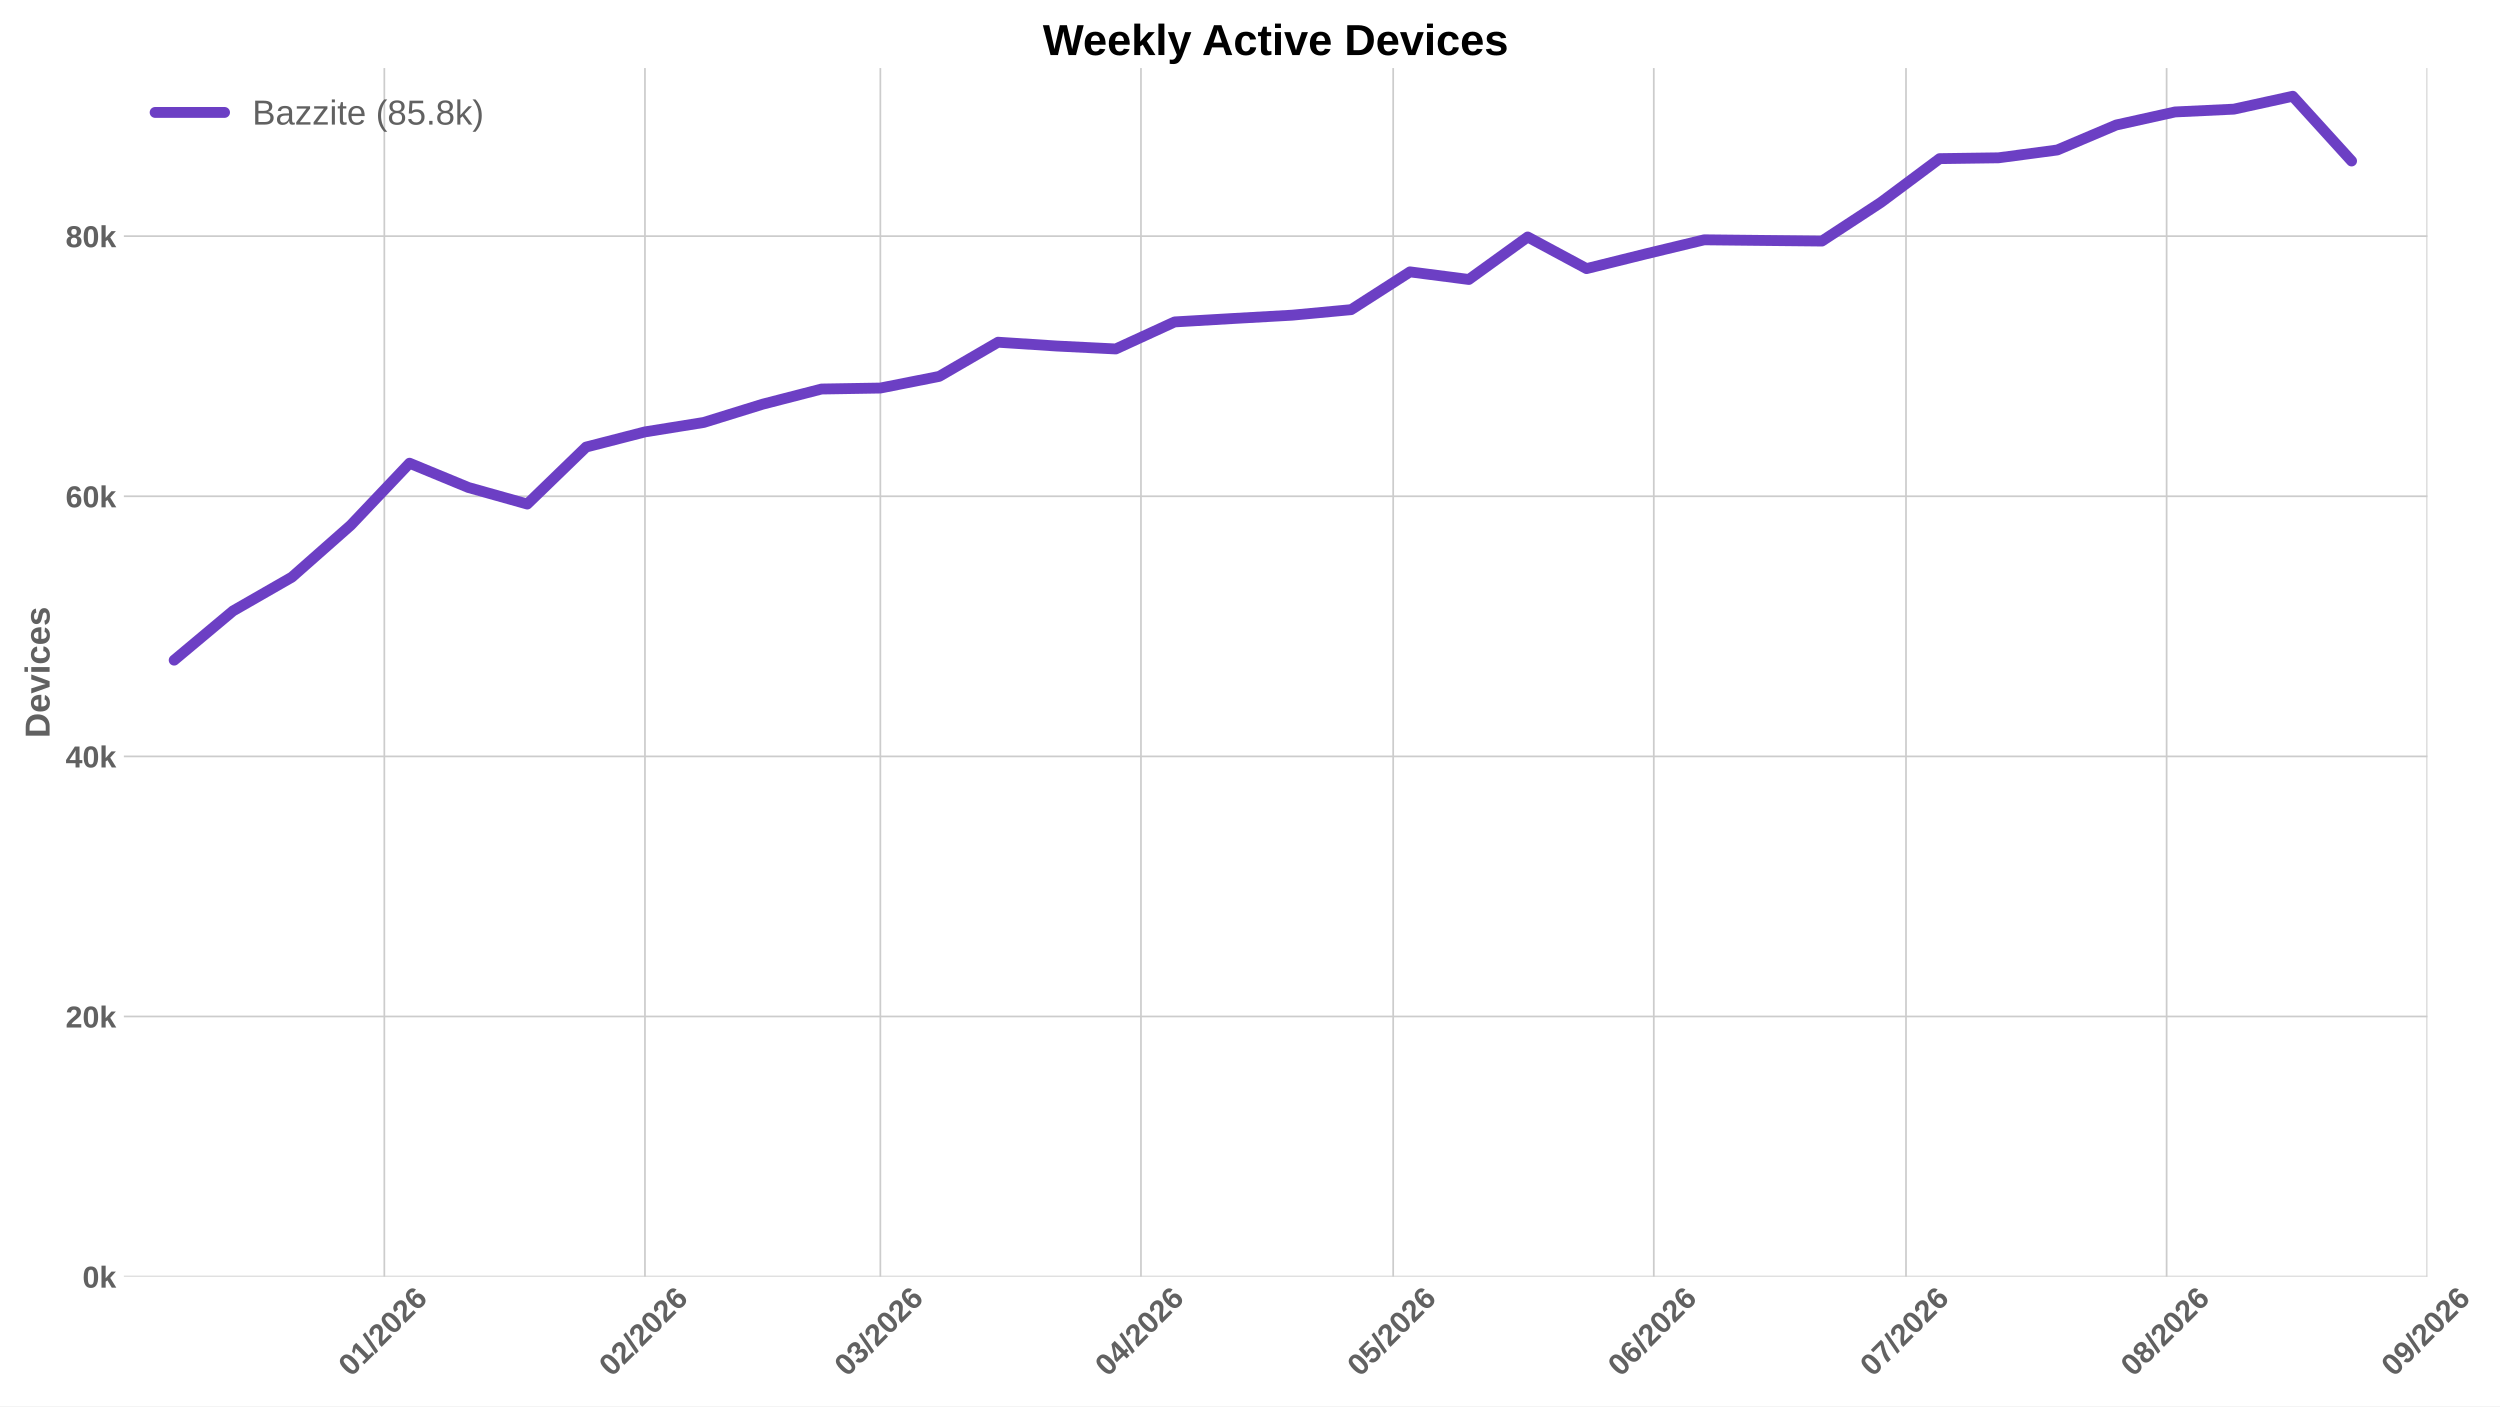
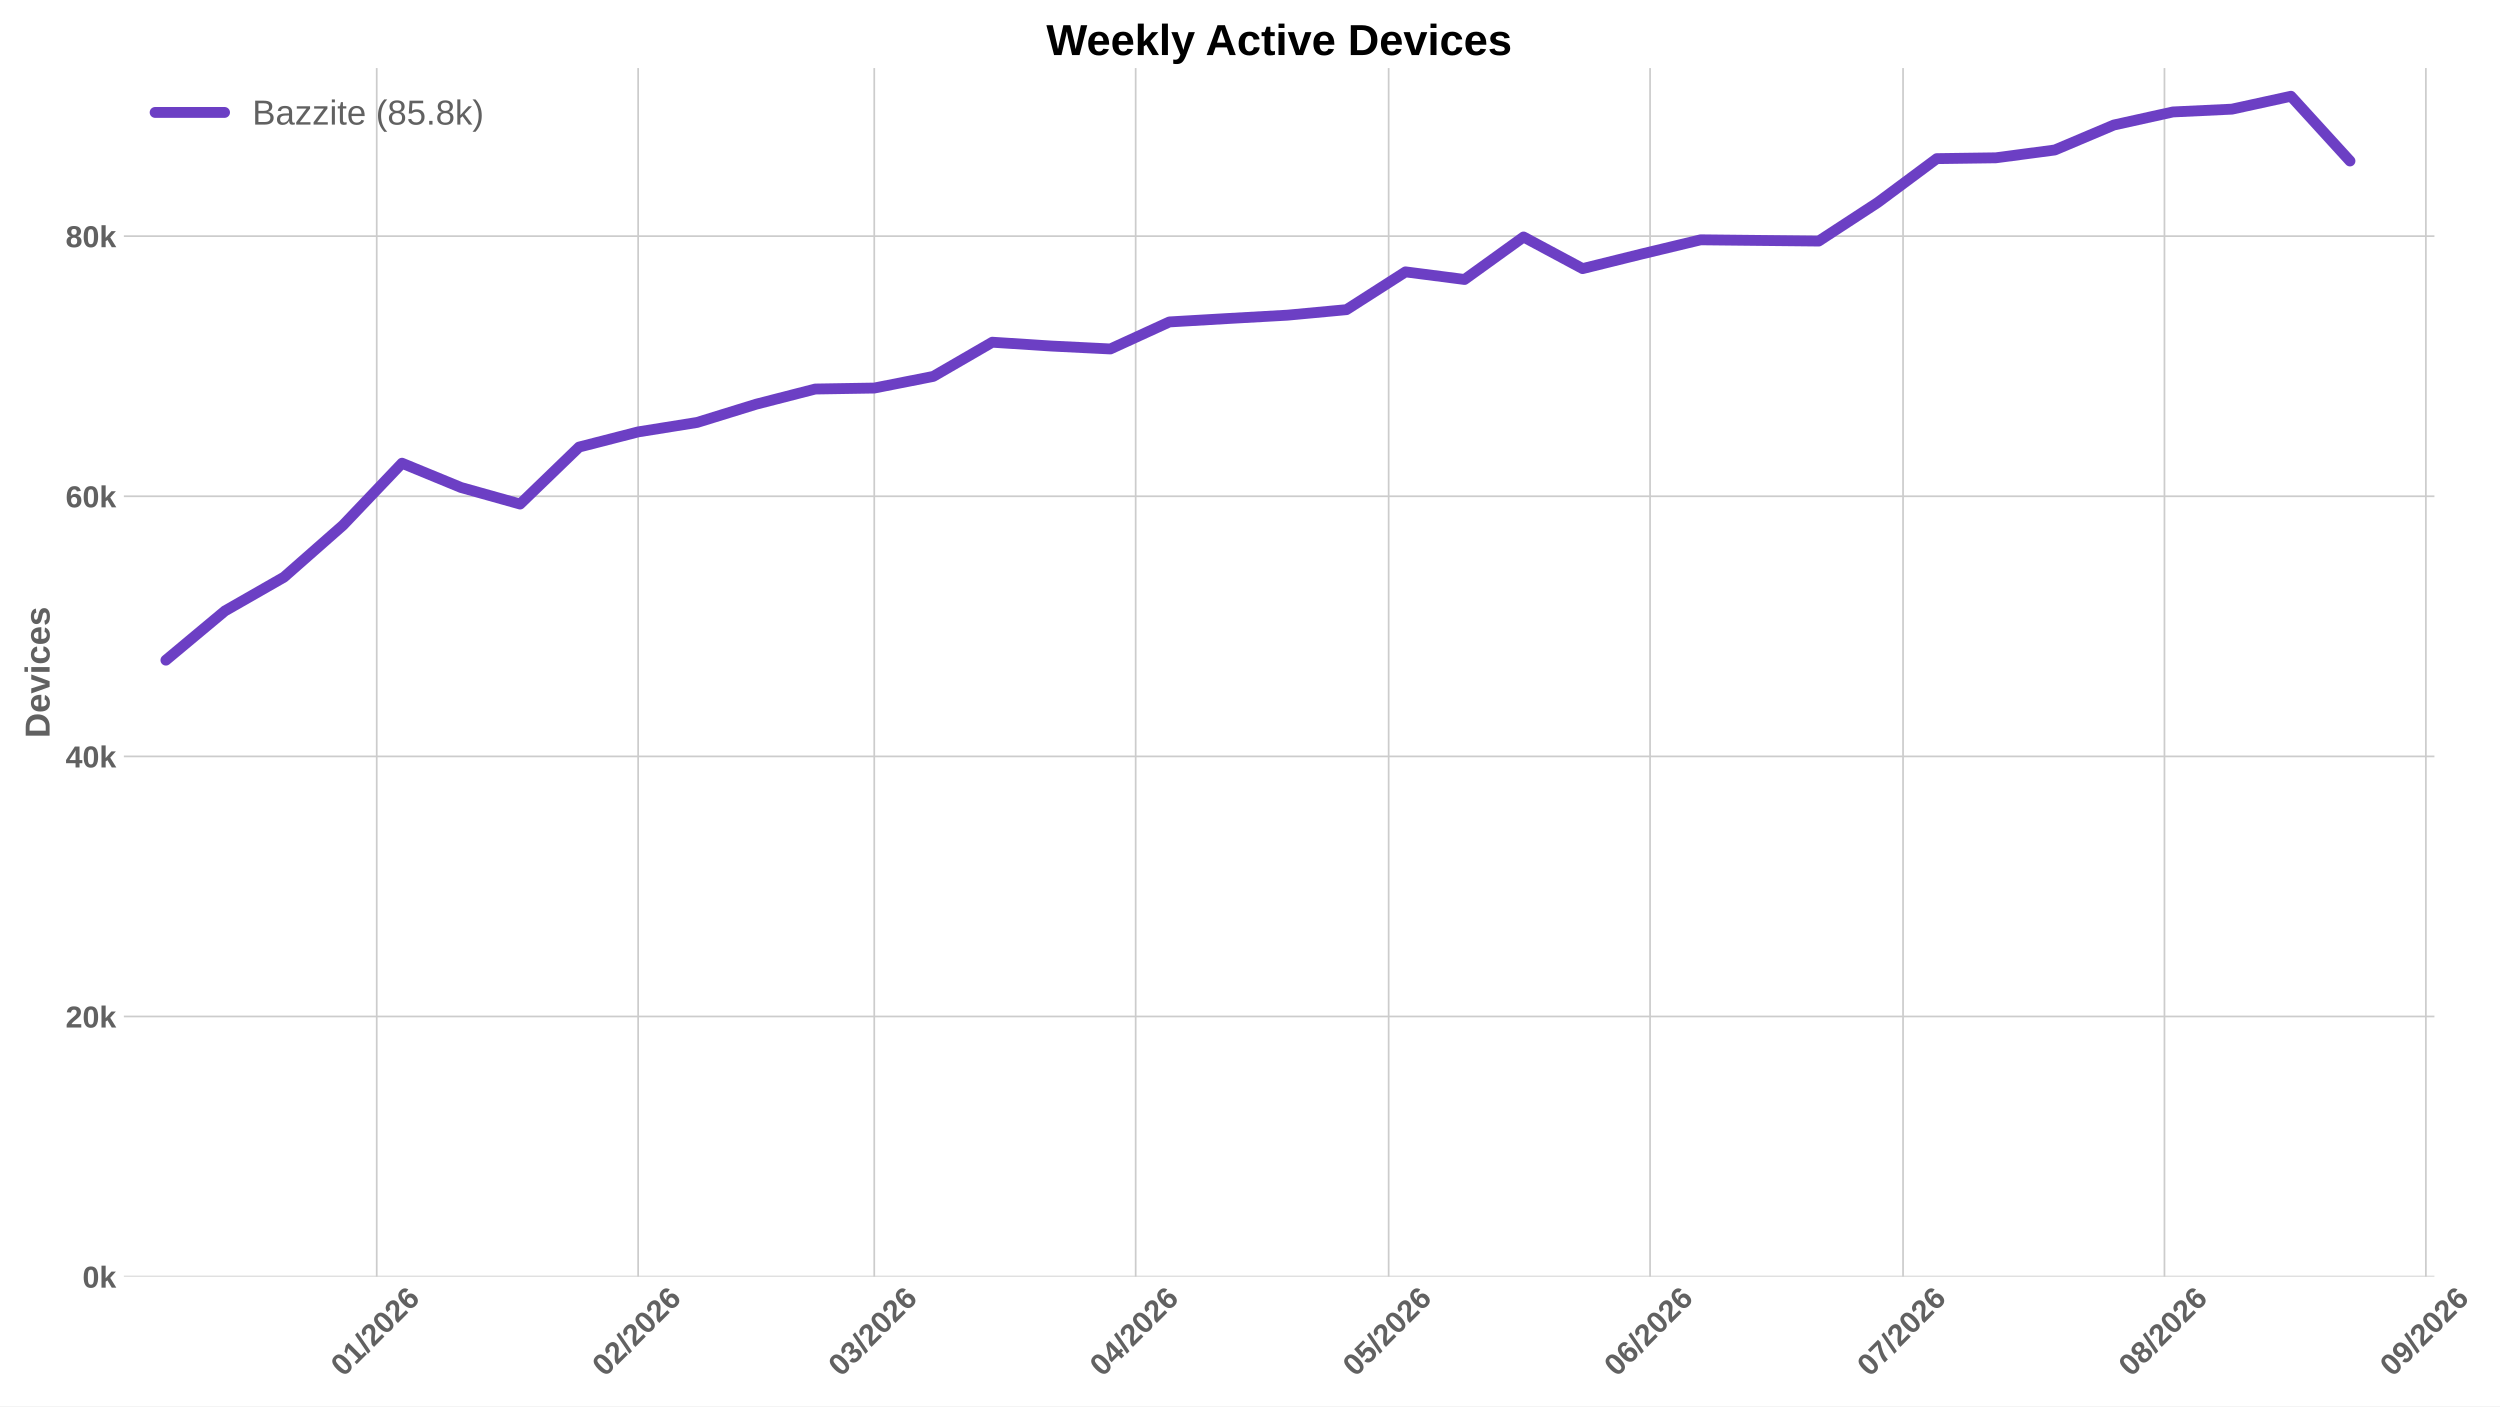
<svg xmlns="http://www.w3.org/2000/svg" xmlns:xlink="http://www.w3.org/1999/xlink" width="1152pt" height="648pt" viewBox="0 0 1152 648" version="1.1">
  <defs>
    <style type="text/css">*{stroke-linejoin: round; stroke-linecap: butt}</style>
  </defs>
  <g id="figure_1">
    <g id="patch_1">
      <path d="M 0 648  L 1152 648  L 1152 0  L 0 0  z " style="fill: #ffffff" />
    </g>
    <g id="axes_1">
      <g id="patch_2">
-         <path d="M 57.076 588.262  L 1118.536 588.262  L 1118.536 31.361  L 57.076 31.361  z " style="fill: #ffffff" />
+         <path d="M 57.076 588.262  L 1121.787 588.262  L 1121.787 31.361  L 57.076 31.361  z " style="fill: #ffffff" />
      </g>
      <g id="matplotlib.axis_1">
        <g id="xtick_1">
          <g id="line2d_1">
-             <path d="M 177.102 588.262  L 177.102 31.361  " clip-path="url(#pca079ea060)" style="fill: none; stroke: #cccccc; stroke-width: 0.8; stroke-linecap: round" />
+             <path d="M 173.594 588.262  L 173.594 31.361  " clip-path="url(#p492ef9444b)" style="fill: none; stroke: #cccccc; stroke-width: 0.8; stroke-linecap: round" />
          </g>
          <g id="line2d_2" />
          <g id="text_1">
-             <g style="fill: #616161" transform="translate(161.7737 634.7498) rotate(-45) scale(0.14 -0.14)">
+             <g style="fill: #616161" transform="translate(158.2651 634.7498) rotate(-45) scale(0.14 -0.14)">
              <defs>
                <path id="LiberationSans-Bold-13" d="M 3297 2203  Q 3297 1088 2914 512  Q 2531 -63 1766 -63  Q 253 -63 253 2203  Q 253 2994 418 3494  Q 584 3994 915 4231  Q 1247 4469 1791 4469  Q 2572 4469 2934 3903  Q 3297 3338 3297 2203  z M 2416 2203  Q 2416 2813 2356 3150  Q 2297 3488 2165 3634  Q 2034 3781 1784 3781  Q 1519 3781 1383 3632  Q 1247 3484 1189 3148  Q 1131 2813 1131 2203  Q 1131 1600 1192 1261  Q 1253 922 1386 775  Q 1519 628 1772 628  Q 2022 628 2158 783  Q 2294 938 2355 1278  Q 2416 1619 2416 2203  z " transform="scale(0.015625)" />
                <path id="LiberationSans-Bold-14" d="M 403 0  L 403 653  L 1494 653  L 1494 3656  L 438 2997  L 438 3688  L 1541 4403  L 2372 4403  L 2372 653  L 3381 653  L 3381 0  L 403 0  z " transform="scale(0.015625)" />
                <path id="LiberationSans-Bold-12" d="M 63 -128  L 972 4638  L 1716 4638  L 822 -128  L 63 -128  z " transform="scale(0.015625)" />
                <path id="LiberationSans-Bold-15" d="M 222 0  L 222 609  Q 394 988 711 1347  Q 1028 1706 1509 2097  Q 1972 2472 2158 2715  Q 2344 2959 2344 3194  Q 2344 3769 1766 3769  Q 1484 3769 1336 3617  Q 1188 3466 1144 3163  L 259 3213  Q 334 3825 717 4147  Q 1100 4469 1759 4469  Q 2472 4469 2853 4144  Q 3234 3819 3234 3231  Q 3234 2922 3112 2672  Q 2991 2422 2800 2211  Q 2609 2000 2376 1815  Q 2144 1631 1925 1456  Q 1706 1281 1526 1103  Q 1347 925 1259 722  L 3303 722  L 3303 0  L 222 0  z " transform="scale(0.015625)" />
                <path id="LiberationSans-Bold-19" d="M 3328 1441  Q 3328 738 2934 337  Q 2541 -63 1847 -63  Q 1069 -63 651 482  Q 234 1028 234 2100  Q 234 3278 657 3873  Q 1081 4469 1869 4469  Q 2428 4469 2751 4222  Q 3075 3975 3209 3456  L 2381 3341  Q 2263 3775 1850 3775  Q 1497 3775 1295 3422  Q 1094 3069 1094 2350  Q 1234 2584 1484 2709  Q 1734 2834 2050 2834  Q 2641 2834 2984 2459  Q 3328 2084 3328 1441  z M 2447 1416  Q 2447 1791 2273 1989  Q 2100 2188 1797 2188  Q 1506 2188 1331 2002  Q 1156 1816 1156 1509  Q 1156 1125 1339 873  Q 1522 622 1819 622  Q 2116 622 2281 833  Q 2447 1044 2447 1416  z " transform="scale(0.015625)" />
              </defs>
              <use xlink:href="#LiberationSans-Bold-13" />
              <use xlink:href="#LiberationSans-Bold-14" transform="translate(55.60938 0)" />
              <use xlink:href="#LiberationSans-Bold-12" transform="translate(111.2188 0)" />
              <use xlink:href="#LiberationSans-Bold-15" transform="translate(139 0)" />
              <use xlink:href="#LiberationSans-Bold-13" transform="translate(194.6094 0)" />
              <use xlink:href="#LiberationSans-Bold-15" transform="translate(250.2188 0)" />
              <use xlink:href="#LiberationSans-Bold-19" transform="translate(305.8281 0)" />
            </g>
          </g>
        </g>
        <g id="xtick_2">
          <g id="line2d_3">
-             <path d="M 297.194 588.262  L 297.194 31.361  " clip-path="url(#pca079ea060)" style="fill: none; stroke: #cccccc; stroke-width: 0.8; stroke-linecap: round" />
+             <path d="M 294.054 588.262  L 294.054 31.361  " clip-path="url(#p492ef9444b)" style="fill: none; stroke: #cccccc; stroke-width: 0.8; stroke-linecap: round" />
          </g>
          <g id="line2d_4" />
          <g id="text_2">
-             <g style="fill: #616161" transform="translate(281.866 634.7498) rotate(-45) scale(0.14 -0.14)">
+             <g style="fill: #616161" transform="translate(278.7252 634.7498) rotate(-45) scale(0.14 -0.14)">
              <use xlink:href="#LiberationSans-Bold-13" />
              <use xlink:href="#LiberationSans-Bold-15" transform="translate(55.60938 0)" />
              <use xlink:href="#LiberationSans-Bold-12" transform="translate(111.2188 0)" />
              <use xlink:href="#LiberationSans-Bold-15" transform="translate(139 0)" />
              <use xlink:href="#LiberationSans-Bold-13" transform="translate(194.6094 0)" />
              <use xlink:href="#LiberationSans-Bold-15" transform="translate(250.2188 0)" />
              <use xlink:href="#LiberationSans-Bold-19" transform="translate(305.8281 0)" />
            </g>
          </g>
        </g>
        <g id="xtick_3">
          <g id="line2d_5">
-             <path d="M 405.665 588.262  L 405.665 31.361  " clip-path="url(#pca079ea060)" style="fill: none; stroke: #cccccc; stroke-width: 0.8; stroke-linecap: round" />
+             <path d="M 402.856 588.262  L 402.856 31.361  " clip-path="url(#p492ef9444b)" style="fill: none; stroke: #cccccc; stroke-width: 0.8; stroke-linecap: round" />
          </g>
          <g id="line2d_6" />
          <g id="text_3">
-             <g style="fill: #616161" transform="translate(390.3365 634.7498) rotate(-45) scale(0.14 -0.14)">
+             <g style="fill: #616161" transform="translate(387.5278 634.7498) rotate(-45) scale(0.14 -0.14)">
              <defs>
                <path id="LiberationSans-Bold-16" d="M 3328 1222  Q 3328 603 2922 265  Q 2516 -72 1766 -72  Q 1056 -72 637 254  Q 219 581 147 1197  L 1041 1275  Q 1125 641 1763 641  Q 2078 641 2253 797  Q 2428 953 2428 1275  Q 2428 1569 2215 1725  Q 2003 1881 1584 1881  L 1278 1881  L 1278 2591  L 1566 2591  Q 1944 2591 2134 2745  Q 2325 2900 2325 3188  Q 2325 3459 2173 3614  Q 2022 3769 1731 3769  Q 1459 3769 1292 3619  Q 1125 3469 1100 3194  L 222 3256  Q 291 3825 694 4147  Q 1097 4469 1747 4469  Q 2438 4469 2827 4158  Q 3216 3847 3216 3297  Q 3216 2884 2973 2618  Q 2731 2353 2275 2266  L 2275 2253  Q 2781 2194 3054 1920  Q 3328 1647 3328 1222  z " transform="scale(0.015625)" />
              </defs>
              <use xlink:href="#LiberationSans-Bold-13" />
              <use xlink:href="#LiberationSans-Bold-16" transform="translate(55.60938 0)" />
              <use xlink:href="#LiberationSans-Bold-12" transform="translate(111.2188 0)" />
              <use xlink:href="#LiberationSans-Bold-15" transform="translate(139 0)" />
              <use xlink:href="#LiberationSans-Bold-13" transform="translate(194.6094 0)" />
              <use xlink:href="#LiberationSans-Bold-15" transform="translate(250.2188 0)" />
              <use xlink:href="#LiberationSans-Bold-19" transform="translate(305.8281 0)" />
            </g>
          </g>
        </g>
        <g id="xtick_4">
          <g id="line2d_7">
-             <path d="M 525.757 588.262  L 525.757 31.361  " clip-path="url(#pca079ea060)" style="fill: none; stroke: #cccccc; stroke-width: 0.8; stroke-linecap: round" />
+             <path d="M 523.316 588.262  L 523.316 31.361  " clip-path="url(#p492ef9444b)" style="fill: none; stroke: #cccccc; stroke-width: 0.8; stroke-linecap: round" />
          </g>
          <g id="line2d_8" />
          <g id="text_4">
-             <g style="fill: #616161" transform="translate(510.4288 634.7498) rotate(-45) scale(0.14 -0.14)">
+             <g style="fill: #616161" transform="translate(507.9878 634.7498) rotate(-45) scale(0.14 -0.14)">
              <defs>
                <path id="LiberationSans-Bold-17" d="M 2938 897  L 2938 0  L 2100 0  L 2100 897  L 97 897  L 97 1556  L 1956 4403  L 2938 4403  L 2938 1550  L 3525 1550  L 3525 897  L 2938 897  z M 2100 2991  Q 2100 3159 2111 3356  Q 2122 3553 2128 3609  Q 2047 3434 1834 3103  L 813 1550  L 2100 1550  L 2100 2991  z " transform="scale(0.015625)" />
              </defs>
              <use xlink:href="#LiberationSans-Bold-13" />
              <use xlink:href="#LiberationSans-Bold-17" transform="translate(55.60938 0)" />
              <use xlink:href="#LiberationSans-Bold-12" transform="translate(111.2188 0)" />
              <use xlink:href="#LiberationSans-Bold-15" transform="translate(139 0)" />
              <use xlink:href="#LiberationSans-Bold-13" transform="translate(194.6094 0)" />
              <use xlink:href="#LiberationSans-Bold-15" transform="translate(250.2188 0)" />
              <use xlink:href="#LiberationSans-Bold-19" transform="translate(305.8281 0)" />
            </g>
          </g>
        </g>
        <g id="xtick_5">
          <g id="line2d_9">
-             <path d="M 641.975 588.262  L 641.975 31.361  " clip-path="url(#pca079ea060)" style="fill: none; stroke: #cccccc; stroke-width: 0.8; stroke-linecap: round" />
+             <path d="M 639.89 588.262  L 639.89 31.361  " clip-path="url(#p492ef9444b)" style="fill: none; stroke: #cccccc; stroke-width: 0.8; stroke-linecap: round" />
          </g>
          <g id="line2d_10" />
          <g id="text_5">
-             <g style="fill: #616161" transform="translate(626.6471 634.7498) rotate(-45) scale(0.14 -0.14)">
+             <g style="fill: #616161" transform="translate(624.562 634.7498) rotate(-45) scale(0.14 -0.14)">
              <defs>
                <path id="LiberationSans-Bold-18" d="M 3381 1466  Q 3381 766 2945 351  Q 2509 -63 1750 -63  Q 1088 -63 689 235  Q 291 534 197 1100  L 1075 1172  Q 1144 891 1319 762  Q 1494 634 1759 634  Q 2088 634 2283 843  Q 2478 1053 2478 1447  Q 2478 1794 2293 2001  Q 2109 2209 1778 2209  Q 1413 2209 1181 1925  L 325 1925  L 478 4403  L 3125 4403  L 3125 3750  L 1275 3750  L 1203 2638  Q 1522 2919 2000 2919  Q 2628 2919 3004 2528  Q 3381 2138 3381 1466  z " transform="scale(0.015625)" />
              </defs>
              <use xlink:href="#LiberationSans-Bold-13" />
              <use xlink:href="#LiberationSans-Bold-18" transform="translate(55.60938 0)" />
              <use xlink:href="#LiberationSans-Bold-12" transform="translate(111.2188 0)" />
              <use xlink:href="#LiberationSans-Bold-15" transform="translate(139 0)" />
              <use xlink:href="#LiberationSans-Bold-13" transform="translate(194.6094 0)" />
              <use xlink:href="#LiberationSans-Bold-15" transform="translate(250.2188 0)" />
              <use xlink:href="#LiberationSans-Bold-19" transform="translate(305.8281 0)" />
            </g>
          </g>
        </g>
        <g id="xtick_6">
          <g id="line2d_11">
-             <path d="M 762.068 588.262  L 762.068 31.361  " clip-path="url(#pca079ea060)" style="fill: none; stroke: #cccccc; stroke-width: 0.8; stroke-linecap: round" />
+             <path d="M 760.35 588.262  L 760.35 31.361  " clip-path="url(#p492ef9444b)" style="fill: none; stroke: #cccccc; stroke-width: 0.8; stroke-linecap: round" />
          </g>
          <g id="line2d_12" />
          <g id="text_6">
-             <g style="fill: #616161" transform="translate(746.7394 634.7498) rotate(-45) scale(0.14 -0.14)">
+             <g style="fill: #616161" transform="translate(745.022 634.7498) rotate(-45) scale(0.14 -0.14)">
              <use xlink:href="#LiberationSans-Bold-13" />
              <use xlink:href="#LiberationSans-Bold-19" transform="translate(55.60938 0)" />
              <use xlink:href="#LiberationSans-Bold-12" transform="translate(111.2188 0)" />
              <use xlink:href="#LiberationSans-Bold-15" transform="translate(139 0)" />
              <use xlink:href="#LiberationSans-Bold-13" transform="translate(194.6094 0)" />
              <use xlink:href="#LiberationSans-Bold-15" transform="translate(250.2188 0)" />
              <use xlink:href="#LiberationSans-Bold-19" transform="translate(305.8281 0)" />
            </g>
          </g>
        </g>
        <g id="xtick_7">
          <g id="line2d_13">
-             <path d="M 878.286 588.262  L 878.286 31.361  " clip-path="url(#pca079ea060)" style="fill: none; stroke: #cccccc; stroke-width: 0.8; stroke-linecap: round" />
+             <path d="M 876.925 588.262  L 876.925 31.361  " clip-path="url(#p492ef9444b)" style="fill: none; stroke: #cccccc; stroke-width: 0.8; stroke-linecap: round" />
          </g>
          <g id="line2d_14" />
          <g id="text_7">
-             <g style="fill: #616161" transform="translate(862.9577 634.7498) rotate(-45) scale(0.14 -0.14)">
+             <g style="fill: #616161" transform="translate(861.5962 634.7498) rotate(-45) scale(0.14 -0.14)">
              <defs>
                <path id="LiberationSans-Bold-1a" d="M 3278 3706  Q 2981 3238 2717 2797  Q 2453 2356 2256 1911  Q 2059 1466 1945 995  Q 1831 525 1831 0  L 916 0  Q 916 550 1059 1064  Q 1203 1578 1475 2111  Q 1747 2644 2463 3681  L 275 3681  L 275 4403  L 3278 4403  L 3278 3706  z " transform="scale(0.015625)" />
              </defs>
              <use xlink:href="#LiberationSans-Bold-13" />
              <use xlink:href="#LiberationSans-Bold-1a" transform="translate(55.60938 0)" />
              <use xlink:href="#LiberationSans-Bold-12" transform="translate(111.2188 0)" />
              <use xlink:href="#LiberationSans-Bold-15" transform="translate(139 0)" />
              <use xlink:href="#LiberationSans-Bold-13" transform="translate(194.6094 0)" />
              <use xlink:href="#LiberationSans-Bold-15" transform="translate(250.2188 0)" />
              <use xlink:href="#LiberationSans-Bold-19" transform="translate(305.8281 0)" />
            </g>
          </g>
        </g>
        <g id="xtick_8">
          <g id="line2d_15">
-             <path d="M 998.378 588.262  L 998.378 31.361  " clip-path="url(#pca079ea060)" style="fill: none; stroke: #cccccc; stroke-width: 0.8; stroke-linecap: round" />
+             <path d="M 997.385 588.262  L 997.385 31.361  " clip-path="url(#p492ef9444b)" style="fill: none; stroke: #cccccc; stroke-width: 0.8; stroke-linecap: round" />
          </g>
          <g id="line2d_16" />
          <g id="text_8">
-             <g style="fill: #616161" transform="translate(983.05 634.7498) rotate(-45) scale(0.14 -0.14)">
+             <g style="fill: #616161" transform="translate(982.0562 634.7498) rotate(-45) scale(0.14 -0.14)">
              <defs>
                <path id="LiberationSans-Bold-1b" d="M 3363 1241  Q 3363 622 2953 279  Q 2544 -63 1784 -63  Q 1031 -63 617 278  Q 203 619 203 1234  Q 203 1656 447 1945  Q 691 2234 1100 2303  L 1100 2316  Q 744 2394 525 2669  Q 306 2944 306 3303  Q 306 3844 689 4156  Q 1072 4469 1772 4469  Q 2488 4469 2870 4164  Q 3253 3859 3253 3297  Q 3253 2938 3036 2666  Q 2819 2394 2453 2322  L 2453 2309  Q 2878 2241 3120 1961  Q 3363 1681 3363 1241  z M 2350 3250  Q 2350 3563 2206 3708  Q 2063 3853 1772 3853  Q 1203 3853 1203 3250  Q 1203 2619 1778 2619  Q 2066 2619 2208 2766  Q 2350 2913 2350 3250  z M 2453 1313  Q 2453 2003 1766 2003  Q 1447 2003 1276 1822  Q 1106 1641 1106 1300  Q 1106 913 1275 734  Q 1444 556 1791 556  Q 2131 556 2292 734  Q 2453 913 2453 1313  z " transform="scale(0.015625)" />
              </defs>
              <use xlink:href="#LiberationSans-Bold-13" />
              <use xlink:href="#LiberationSans-Bold-1b" transform="translate(55.60938 0)" />
              <use xlink:href="#LiberationSans-Bold-12" transform="translate(111.2188 0)" />
              <use xlink:href="#LiberationSans-Bold-15" transform="translate(139 0)" />
              <use xlink:href="#LiberationSans-Bold-13" transform="translate(194.6094 0)" />
              <use xlink:href="#LiberationSans-Bold-15" transform="translate(250.2188 0)" />
              <use xlink:href="#LiberationSans-Bold-19" transform="translate(305.8281 0)" />
            </g>
          </g>
        </g>
        <g id="xtick_9">
          <g id="line2d_17">
-             <path d="M 1118.471 588.262  L 1118.471 31.361  " clip-path="url(#pca079ea060)" style="fill: none; stroke: #cccccc; stroke-width: 0.8; stroke-linecap: round" />
+             <path d="M 1117.845 588.262  L 1117.845 31.361  " clip-path="url(#p492ef9444b)" style="fill: none; stroke: #cccccc; stroke-width: 0.8; stroke-linecap: round" />
          </g>
          <g id="line2d_18" />
          <g id="text_9">
-             <g style="fill: #616161" transform="translate(1103.142 634.7498) rotate(-45) scale(0.14 -0.14)">
+             <g style="fill: #616161" transform="translate(1102.516 634.7498) rotate(-45) scale(0.14 -0.14)">
              <defs>
                <path id="LiberationSans-Bold-1c" d="M 3322 2272  Q 3322 1100 2894 518  Q 2466 -63 1678 -63  Q 1097 -63 767 185  Q 438 434 300 972  L 1125 1088  Q 1247 628 1688 628  Q 2056 628 2254 981  Q 2453 1334 2459 2028  Q 2341 1794 2070 1661  Q 1800 1528 1488 1528  Q 906 1528 564 1923  Q 222 2319 222 2994  Q 222 3688 623 4078  Q 1025 4469 1759 4469  Q 2550 4469 2936 3920  Q 3322 3372 3322 2272  z M 2394 2888  Q 2394 3297 2214 3539  Q 2034 3781 1738 3781  Q 1447 3781 1280 3570  Q 1113 3359 1113 2988  Q 1113 2622 1278 2401  Q 1444 2181 1741 2181  Q 2022 2181 2208 2373  Q 2394 2566 2394 2888  z " transform="scale(0.015625)" />
              </defs>
              <use xlink:href="#LiberationSans-Bold-13" />
              <use xlink:href="#LiberationSans-Bold-1c" transform="translate(55.60938 0)" />
              <use xlink:href="#LiberationSans-Bold-12" transform="translate(111.2188 0)" />
              <use xlink:href="#LiberationSans-Bold-15" transform="translate(139 0)" />
              <use xlink:href="#LiberationSans-Bold-13" transform="translate(194.6094 0)" />
              <use xlink:href="#LiberationSans-Bold-15" transform="translate(250.2188 0)" />
              <use xlink:href="#LiberationSans-Bold-19" transform="translate(305.8281 0)" />
            </g>
          </g>
        </g>
      </g>
      <g id="matplotlib.axis_2">
        <g id="ytick_1">
          <g id="line2d_19">
-             <path d="M 57.076 588.262  L 1118.536 588.262  " clip-path="url(#pca079ea060)" style="fill: none; stroke: #cccccc; stroke-width: 0.8; stroke-linecap: round" />
+             <path d="M 57.076 588.262  L 1121.787 588.262  " clip-path="url(#p492ef9444b)" style="fill: none; stroke: #cccccc; stroke-width: 0.8; stroke-linecap: round" />
          </g>
          <g id="line2d_20" />
          <g id="text_10">
            <g style="fill: #616161" transform="translate(38.005 593.3584) scale(0.14 -0.14)">
              <defs>
                <path id="LiberationSans-Bold-4e" d="M 2606 0  L 1703 1531  L 1325 1269  L 1325 0  L 447 0  L 447 4638  L 1325 4638  L 1325 1981  L 2531 3381  L 3475 3381  L 2288 2063  L 3566 0  L 2606 0  z " transform="scale(0.015625)" />
              </defs>
              <use xlink:href="#LiberationSans-Bold-13" />
              <use xlink:href="#LiberationSans-Bold-4e" transform="translate(55.60938 0)" />
            </g>
          </g>
        </g>
        <g id="ytick_2">
          <g id="line2d_21">
-             <path d="M 57.076 468.4  L 1118.536 468.4  " clip-path="url(#pca079ea060)" style="fill: none; stroke: #cccccc; stroke-width: 0.8; stroke-linecap: round" />
+             <path d="M 57.076 468.4  L 1121.787 468.4  " clip-path="url(#p492ef9444b)" style="fill: none; stroke: #cccccc; stroke-width: 0.8; stroke-linecap: round" />
          </g>
          <g id="line2d_22" />
          <g id="text_11">
            <g style="fill: #616161" transform="translate(30.21969 473.4966) scale(0.14 -0.14)">
              <use xlink:href="#LiberationSans-Bold-15" />
              <use xlink:href="#LiberationSans-Bold-13" transform="translate(55.60938 0)" />
              <use xlink:href="#LiberationSans-Bold-4e" transform="translate(111.2188 0)" />
            </g>
          </g>
        </g>
        <g id="ytick_3">
          <g id="line2d_23">
-             <path d="M 57.076 348.538  L 1118.536 348.538  " clip-path="url(#pca079ea060)" style="fill: none; stroke: #cccccc; stroke-width: 0.8; stroke-linecap: round" />
+             <path d="M 57.076 348.538  L 1121.787 348.538  " clip-path="url(#p492ef9444b)" style="fill: none; stroke: #cccccc; stroke-width: 0.8; stroke-linecap: round" />
          </g>
          <g id="line2d_24" />
          <g id="text_12">
            <g style="fill: #616161" transform="translate(30.21969 353.6347) scale(0.14 -0.14)">
              <use xlink:href="#LiberationSans-Bold-17" />
              <use xlink:href="#LiberationSans-Bold-13" transform="translate(55.60938 0)" />
              <use xlink:href="#LiberationSans-Bold-4e" transform="translate(111.2188 0)" />
            </g>
          </g>
        </g>
        <g id="ytick_4">
          <g id="line2d_25">
-             <path d="M 57.076 228.677  L 1118.536 228.677  " clip-path="url(#pca079ea060)" style="fill: none; stroke: #cccccc; stroke-width: 0.8; stroke-linecap: round" />
+             <path d="M 57.076 228.677  L 1121.787 228.677  " clip-path="url(#p492ef9444b)" style="fill: none; stroke: #cccccc; stroke-width: 0.8; stroke-linecap: round" />
          </g>
          <g id="line2d_26" />
          <g id="text_13">
            <g style="fill: #616161" transform="translate(30.21969 233.7728) scale(0.14 -0.14)">
              <use xlink:href="#LiberationSans-Bold-19" />
              <use xlink:href="#LiberationSans-Bold-13" transform="translate(55.60938 0)" />
              <use xlink:href="#LiberationSans-Bold-4e" transform="translate(111.2188 0)" />
            </g>
          </g>
        </g>
        <g id="ytick_5">
          <g id="line2d_27">
-             <path d="M 57.076 108.815  L 1118.536 108.815  " clip-path="url(#pca079ea060)" style="fill: none; stroke: #cccccc; stroke-width: 0.8; stroke-linecap: round" />
+             <path d="M 57.076 108.815  L 1121.787 108.815  " clip-path="url(#p492ef9444b)" style="fill: none; stroke: #cccccc; stroke-width: 0.8; stroke-linecap: round" />
          </g>
          <g id="line2d_28" />
          <g id="text_14">
            <g style="fill: #616161" transform="translate(30.21969 113.9109) scale(0.14 -0.14)">
              <use xlink:href="#LiberationSans-Bold-1b" />
              <use xlink:href="#LiberationSans-Bold-13" transform="translate(55.60938 0)" />
              <use xlink:href="#LiberationSans-Bold-4e" transform="translate(111.2188 0)" />
            </g>
          </g>
        </g>
        <g id="text_15">
          <g style="fill: #616161" transform="translate(22.8525 340.0552) rotate(-90) scale(0.16 -0.16)">
            <defs>
              <path id="LiberationSans-Bold-27" d="M 4353 2234  Q 4353 1553 4086 1045  Q 3819 538 3330 269  Q 2841 0 2209 0  L 428 0  L 428 4403  L 2022 4403  Q 3134 4403 3743 3842  Q 4353 3281 4353 2234  z M 3425 2234  Q 3425 2944 3056 3317  Q 2688 3691 2003 3691  L 1350 3691  L 1350 713  L 2131 713  Q 2725 713 3075 1122  Q 3425 1531 3425 2234  z " transform="scale(0.015625)" />
              <path id="LiberationSans-Bold-48" d="M 1831 -63  Q 1069 -63 659 389  Q 250 841 250 1706  Q 250 2544 665 2994  Q 1081 3444 1844 3444  Q 2572 3444 2956 2961  Q 3341 2478 3341 1547  L 3341 1522  L 1172 1522  Q 1172 1028 1355 776  Q 1538 525 1875 525  Q 2341 525 2463 928  L 3291 856  Q 2931 -63 1831 -63  z M 1831 2891  Q 1522 2891 1355 2675  Q 1188 2459 1178 2072  L 2491 2072  Q 2466 2481 2294 2686  Q 2122 2891 1831 2891  z " transform="scale(0.015625)" />
              <path id="LiberationSans-Bold-59" d="M 2284 0  L 1234 0  L 25 3381  L 953 3381  L 1544 1491  Q 1591 1334 1766 709  Q 1797 838 1894 1159  Q 1991 1481 2613 3381  L 3531 3381  L 2284 0  z " transform="scale(0.015625)" />
              <path id="LiberationSans-Bold-4c" d="M 447 3991  L 447 4638  L 1325 4638  L 1325 3991  L 447 3991  z M 447 0  L 447 3381  L 1325 3381  L 1325 0  L 447 0  z " transform="scale(0.015625)" />
              <path id="LiberationSans-Bold-46" d="M 1856 -63  Q 1088 -63 669 395  Q 250 853 250 1672  Q 250 2509 672 2976  Q 1094 3444 1869 3444  Q 2466 3444 2856 3144  Q 3247 2844 3347 2316  L 2463 2272  Q 2425 2531 2275 2686  Q 2125 2841 1850 2841  Q 1172 2841 1172 1706  Q 1172 538 1863 538  Q 2113 538 2281 695  Q 2450 853 2491 1166  L 3372 1125  Q 3325 778 3123 506  Q 2922 234 2594 85  Q 2266 -63 1856 -63  z " transform="scale(0.015625)" />
              <path id="LiberationSans-Bold-56" d="M 3297 988  Q 3297 497 2895 217  Q 2494 -63 1784 -63  Q 1088 -63 717 157  Q 347 378 225 844  L 997 959  Q 1063 719 1223 619  Q 1384 519 1784 519  Q 2153 519 2322 612  Q 2491 706 2491 906  Q 2491 1069 2355 1164  Q 2219 1259 1894 1325  Q 1150 1472 890 1598  Q 631 1725 495 1926  Q 359 2128 359 2422  Q 359 2906 732 3176  Q 1106 3447 1791 3447  Q 2394 3447 2761 3212  Q 3128 2978 3219 2534  L 2441 2453  Q 2403 2659 2256 2761  Q 2109 2863 1791 2863  Q 1478 2863 1322 2783  Q 1166 2703 1166 2516  Q 1166 2369 1286 2283  Q 1406 2197 1691 2141  Q 2088 2059 2395 1973  Q 2703 1888 2889 1769  Q 3075 1650 3186 1464  Q 3297 1278 3297 988  z " transform="scale(0.015625)" />
            </defs>
            <use xlink:href="#LiberationSans-Bold-27" />
            <use xlink:href="#LiberationSans-Bold-48" transform="translate(72.21875 0)" />
            <use xlink:href="#LiberationSans-Bold-59" transform="translate(127.8281 0)" />
            <use xlink:href="#LiberationSans-Bold-4c" transform="translate(183.4375 0)" />
            <use xlink:href="#LiberationSans-Bold-46" transform="translate(211.2188 0)" />
            <use xlink:href="#LiberationSans-Bold-48" transform="translate(266.8281 0)" />
            <use xlink:href="#LiberationSans-Bold-56" transform="translate(322.4375 0)" />
          </g>
        </g>
      </g>
      <g id="line2d_29">
-         <path d="M 80.253 304.202  L 107.371 281.512  L 134.489 265.954  L 161.606 242.029  L 188.724 213.448  L 215.842 224.643  L 242.959 232.266  L 270.077 206.005  L 297.194 199.017  L 324.312 194.66  L 351.43 186.251  L 378.547 179.264  L 405.665 178.814  L 432.782 173.444  L 459.9 157.694  L 487.018 159.456  L 514.135 160.799  L 541.253 148.345  L 568.371 146.757  L 595.488 145.229  L 622.606 142.688  L 649.723 125.278  L 676.841 128.784  L 703.959 109.198  L 731.076 123.779  L 758.194 117.043  L 785.311 110.505  L 812.429 110.798  L 839.547 111.08  L 866.664 93.311  L 893.782 73.102  L 920.899 72.718  L 948.017 69.11  L 975.135 57.604  L 1002.252 51.587  L 1029.37 50.298  L 1056.488 44.353  L 1083.605 74.187  " clip-path="url(#pca079ea060)" style="fill: none; stroke: #6c3fc4; stroke-width: 5; stroke-linecap: round" />
+         <path d="M 76.448 304.202  L 103.649 281.512  L 130.85 265.954  L 158.05 242.029  L 185.251 213.448  L 212.452 224.643  L 239.652 232.266  L 266.853 206.005  L 294.054 199.017  L 321.254 194.66  L 348.455 186.251  L 375.655 179.264  L 402.856 178.814  L 430.057 173.444  L 457.257 157.694  L 484.458 159.456  L 511.659 160.799  L 538.859 148.345  L 566.06 146.757  L 593.261 145.229  L 620.461 142.688  L 647.662 125.278  L 674.863 128.784  L 702.063 109.198  L 729.264 123.779  L 756.465 117.043  L 783.665 110.505  L 810.866 110.798  L 838.067 111.08  L 865.267 93.311  L 892.468 73.102  L 919.668 72.718  L 946.869 69.11  L 974.07 57.604  L 1001.27 51.587  L 1028.471 50.298  L 1055.672 44.353  L 1082.872 74.187  " clip-path="url(#p492ef9444b)" style="fill: none; stroke: #6c3fc4; stroke-width: 5; stroke-linecap: round" />
      </g>
      <g id="patch_3">
        <path d="M 57.076 588.262  L 57.076 31.361  " style="fill: none" />
      </g>
      <g id="patch_4">
-         <path d="M 1118.536 588.262  L 1118.536 31.361  " style="fill: none" />
+         <path d="M 1121.787 588.262  L 1121.787 31.361  " style="fill: none" />
      </g>
      <g id="patch_5">
-         <path d="M 57.076 588.262  L 1118.536 588.262  " style="fill: none" />
+         <path d="M 57.076 588.262  L 1121.787 588.262  " style="fill: none" />
      </g>
      <g id="patch_6">
-         <path d="M 57.076 31.361  L 1118.536 31.361  " style="fill: none" />
+         <path d="M 57.076 31.361  L 1121.787 31.361  " style="fill: none" />
      </g>
      <g id="text_16">
-         <g transform="translate(480.5232 25.36055) scale(0.2 -0.2)">
+         <g transform="translate(482.1484 25.36055) scale(0.2 -0.2)">
          <defs>
            <path id="LiberationSans-Bold-3a" d="M 4897 0  L 3803 0  L 3206 2547  Q 3097 2997 3022 3488  Q 2947 3078 2900 2864  Q 2853 2650 2234 0  L 1141 0  L 6 4403  L 941 4403  L 1578 1559  L 1722 872  Q 1809 1306 1892 1701  Q 1975 2097 2516 4403  L 3547 4403  L 4103 2059  Q 4169 1797 4325 872  L 4403 1234  L 4569 1953  L 5100 4403  L 6034 4403  L 4897 0  z " transform="scale(0.015625)" />
            <path id="LiberationSans-Bold-4f" d="M 447 0  L 447 4638  L 1325 4638  L 1325 0  L 447 0  z " transform="scale(0.015625)" />
            <path id="LiberationSans-Bold-5c" d="M 884 -1328  Q 569 -1328 331 -1288  L 331 -663  Q 497 -688 634 -688  Q 822 -688 945 -628  Q 1069 -569 1167 -431  Q 1266 -294 1388 34  L 50 3381  L 978 3381  L 1509 1797  Q 1634 1456 1825 753  L 1903 1050  L 2106 1784  L 2606 3381  L 3525 3381  L 2188 -178  Q 1919 -828 1630 -1078  Q 1341 -1328 884 -1328  z " transform="scale(0.015625)" />
            <path id="LiberationSans-Bold-3" transform="scale(0.015625)" />
            <path id="LiberationSans-Bold-24" d="M 3541 0  L 3150 1125  L 1472 1125  L 1081 0  L 159 0  L 1766 4403  L 2853 4403  L 4453 0  L 3541 0  z M 2309 3725  L 2291 3656  Q 2259 3544 2215 3400  Q 2172 3256 1678 1819  L 2944 1819  L 2509 3084  L 2375 3509  L 2309 3725  z " transform="scale(0.015625)" />
            <path id="LiberationSans-Bold-57" d="M 1313 -56  Q 925 -56 715 155  Q 506 366 506 794  L 506 2788  L 78 2788  L 78 3381  L 550 3381  L 825 4175  L 1375 4175  L 1375 3381  L 2016 3381  L 2016 2788  L 1375 2788  L 1375 1031  Q 1375 784 1469 667  Q 1563 550 1759 550  Q 1863 550 2053 594  L 2053 50  Q 1728 -56 1313 -56  z " transform="scale(0.015625)" />
          </defs>
          <use xlink:href="#LiberationSans-Bold-3a" />
          <use xlink:href="#LiberationSans-Bold-48" transform="translate(92.57812 0)" />
          <use xlink:href="#LiberationSans-Bold-48" transform="translate(148.1875 0)" />
          <use xlink:href="#LiberationSans-Bold-4e" transform="translate(203.7969 0)" />
          <use xlink:href="#LiberationSans-Bold-4f" transform="translate(259.4062 0)" />
          <use xlink:href="#LiberationSans-Bold-5c" transform="translate(287.1875 0)" />
          <use xlink:href="#LiberationSans-Bold-3" transform="translate(342.7969 0)" />
          <use xlink:href="#LiberationSans-Bold-24" transform="translate(366.875 0)" />
          <use xlink:href="#LiberationSans-Bold-46" transform="translate(439.0938 0)" />
          <use xlink:href="#LiberationSans-Bold-57" transform="translate(494.7031 0)" />
          <use xlink:href="#LiberationSans-Bold-4c" transform="translate(528 0)" />
          <use xlink:href="#LiberationSans-Bold-59" transform="translate(555.7812 0)" />
          <use xlink:href="#LiberationSans-Bold-48" transform="translate(611.3906 0)" />
          <use xlink:href="#LiberationSans-Bold-3" transform="translate(667 0)" />
          <use xlink:href="#LiberationSans-Bold-27" transform="translate(694.7812 0)" />
          <use xlink:href="#LiberationSans-Bold-48" transform="translate(767 0)" />
          <use xlink:href="#LiberationSans-Bold-59" transform="translate(822.6094 0)" />
          <use xlink:href="#LiberationSans-Bold-4c" transform="translate(878.2188 0)" />
          <use xlink:href="#LiberationSans-Bold-46" transform="translate(906 0)" />
          <use xlink:href="#LiberationSans-Bold-48" transform="translate(961.6094 0)" />
          <use xlink:href="#LiberationSans-Bold-56" transform="translate(1017.219 0)" />
        </g>
      </g>
      <g id="legend_1">
        <g id="line2d_30">
          <path d="M 71.476 51.809  L 87.476 51.809  L 103.476 51.809  " style="fill: none; stroke: #6c3fc4; stroke-width: 5; stroke-linecap: round" />
        </g>
        <g id="text_17">
          <g style="fill: #616161" transform="translate(116.2756 57.40898) scale(0.16 -0.16)">
            <defs>
              <path id="LiberationSans-25" d="M 3931 1241  Q 3931 653 3503 326  Q 3075 0 2313 0  L 525 0  L 525 4403  L 2125 4403  Q 3675 4403 3675 3334  Q 3675 2944 3456 2678  Q 3238 2413 2838 2322  Q 3363 2259 3647 1970  Q 3931 1681 3931 1241  z M 3075 3263  Q 3075 3619 2831 3772  Q 2588 3925 2125 3925  L 1122 3925  L 1122 2531  L 2125 2531  Q 2603 2531 2839 2711  Q 3075 2891 3075 3263  z M 3328 1288  Q 3328 2066 2234 2066  L 1122 2066  L 1122 478  L 2281 478  Q 2828 478 3078 681  Q 3328 884 3328 1288  z " transform="scale(0.015625)" />
              <path id="LiberationSans-44" d="M 1294 -63  Q 784 -63 528 206  Q 272 475 272 944  Q 272 1469 617 1750  Q 963 2031 1731 2050  L 2491 2063  L 2491 2247  Q 2491 2659 2316 2837  Q 2141 3016 1766 3016  Q 1388 3016 1216 2887  Q 1044 2759 1009 2478  L 422 2531  Q 566 3444 1778 3444  Q 2416 3444 2737 3151  Q 3059 2859 3059 2306  L 3059 850  Q 3059 600 3125 473  Q 3191 347 3375 347  Q 3456 347 3559 369  L 3559 19  Q 3347 -31 3125 -31  Q 2813 -31 2670 133  Q 2528 297 2509 647  L 2491 647  Q 2275 259 1989 98  Q 1703 -63 1294 -63  z M 1422 359  Q 1731 359 1972 500  Q 2213 641 2352 886  Q 2491 1131 2491 1391  L 2491 1669  L 1875 1656  Q 1478 1650 1273 1575  Q 1069 1500 959 1344  Q 850 1188 850 934  Q 850 659 998 509  Q 1147 359 1422 359  z " transform="scale(0.015625)" />
              <path id="LiberationSans-5d" d="M 259 0  L 259 428  L 2150 2947  L 366 2947  L 366 3381  L 2816 3381  L 2816 2953  L 922 434  L 2881 434  L 2881 0  L 259 0  z " transform="scale(0.015625)" />
              <path id="LiberationSans-4c" d="M 428 4100  L 428 4638  L 991 4638  L 991 4100  L 428 4100  z M 428 0  L 428 3381  L 991 3381  L 991 0  L 428 0  z " transform="scale(0.015625)" />
              <path id="LiberationSans-57" d="M 1731 25  Q 1453 -50 1163 -50  Q 488 -50 488 716  L 488 2972  L 97 2972  L 97 3381  L 509 3381  L 675 4138  L 1050 4138  L 1050 3381  L 1675 3381  L 1675 2972  L 1050 2972  L 1050 838  Q 1050 594 1129 495  Q 1209 397 1406 397  Q 1519 397 1731 441  L 1731 25  z " transform="scale(0.015625)" />
              <path id="LiberationSans-48" d="M 863 1572  Q 863 991 1103 675  Q 1344 359 1806 359  Q 2172 359 2392 506  Q 2613 653 2691 878  L 3184 738  Q 2881 -63 1806 -63  Q 1056 -63 664 384  Q 272 831 272 1713  Q 272 2550 664 2997  Q 1056 3444 1784 3444  Q 3275 3444 3275 1647  L 3275 1572  L 863 1572  z M 2694 2003  Q 2647 2538 2422 2783  Q 2197 3028 1775 3028  Q 1366 3028 1127 2754  Q 888 2481 869 2003  L 2694 2003  z " transform="scale(0.015625)" />
              <path id="LiberationSans-3" transform="scale(0.015625)" />
              <path id="LiberationSans-b" d="M 397 1663  Q 397 2566 680 3284  Q 963 4003 1550 4638  L 2094 4638  Q 1509 3988 1236 3256  Q 963 2525 963 1656  Q 963 791 1233 62  Q 1503 -666 2094 -1325  L 1550 -1325  Q 959 -688 678 32  Q 397 753 397 1650  L 397 1663  z " transform="scale(0.015625)" />
              <path id="LiberationSans-1b" d="M 3281 1228  Q 3281 619 2893 278  Q 2506 -63 1781 -63  Q 1075 -63 676 271  Q 278 606 278 1222  Q 278 1653 525 1947  Q 772 2241 1156 2303  L 1156 2316  Q 797 2400 589 2681  Q 381 2963 381 3341  Q 381 3844 757 4156  Q 1134 4469 1769 4469  Q 2419 4469 2795 4162  Q 3172 3856 3172 3334  Q 3172 2956 2962 2675  Q 2753 2394 2391 2322  L 2391 2309  Q 2813 2241 3047 1952  Q 3281 1663 3281 1228  z M 2588 3303  Q 2588 4050 1769 4050  Q 1372 4050 1164 3862  Q 956 3675 956 3303  Q 956 2925 1170 2726  Q 1384 2528 1775 2528  Q 2172 2528 2380 2711  Q 2588 2894 2588 3303  z M 2697 1281  Q 2697 1691 2453 1898  Q 2209 2106 1769 2106  Q 1341 2106 1100 1882  Q 859 1659 859 1269  Q 859 359 1788 359  Q 2247 359 2472 579  Q 2697 800 2697 1281  z " transform="scale(0.015625)" />
              <path id="LiberationSans-18" d="M 3291 1434  Q 3291 738 2877 337  Q 2463 -63 1728 -63  Q 1113 -63 734 206  Q 356 475 256 984  L 825 1050  Q 1003 397 1741 397  Q 2194 397 2450 670  Q 2706 944 2706 1422  Q 2706 1838 2448 2094  Q 2191 2350 1753 2350  Q 1525 2350 1328 2278  Q 1131 2206 934 2034  L 384 2034  L 531 4403  L 3034 4403  L 3034 3925  L 1044 3925  L 959 2528  Q 1325 2809 1869 2809  Q 2519 2809 2905 2428  Q 3291 2047 3291 1434  z " transform="scale(0.015625)" />
              <path id="LiberationSans-11" d="M 584 0  L 584 684  L 1194 684  L 1194 0  L 584 0  z " transform="scale(0.015625)" />
              <path id="LiberationSans-4e" d="M 2550 0  L 1406 1544  L 994 1203  L 994 0  L 431 0  L 431 4638  L 994 4638  L 994 1741  L 2478 3381  L 3138 3381  L 1766 1928  L 3209 0  L 2550 0  z " transform="scale(0.015625)" />
              <path id="LiberationSans-c" d="M 1734 1650  Q 1734 747 1451 28  Q 1169 -691 581 -1325  L 38 -1325  Q 625 -669 897 57  Q 1169 784 1169 1656  Q 1169 2528 895 3256  Q 622 3984 38 4638  L 581 4638  Q 1172 4000 1453 3279  Q 1734 2559 1734 1663  L 1734 1650  z " transform="scale(0.015625)" />
            </defs>
            <use xlink:href="#LiberationSans-25" />
            <use xlink:href="#LiberationSans-44" transform="translate(66.70312 0)" />
            <use xlink:href="#LiberationSans-5d" transform="translate(122.3125 0)" />
            <use xlink:href="#LiberationSans-5d" transform="translate(172.3125 0)" />
            <use xlink:href="#LiberationSans-4c" transform="translate(222.3125 0)" />
            <use xlink:href="#LiberationSans-57" transform="translate(244.5312 0)" />
            <use xlink:href="#LiberationSans-48" transform="translate(272.3125 0)" />
            <use xlink:href="#LiberationSans-3" transform="translate(327.9219 0)" />
            <use xlink:href="#LiberationSans-b" transform="translate(355.7031 0)" />
            <use xlink:href="#LiberationSans-1b" transform="translate(389 0)" />
            <use xlink:href="#LiberationSans-18" transform="translate(444.6094 0)" />
            <use xlink:href="#LiberationSans-11" transform="translate(500.2188 0)" />
            <use xlink:href="#LiberationSans-1b" transform="translate(528 0)" />
            <use xlink:href="#LiberationSans-4e" transform="translate(583.6094 0)" />
            <use xlink:href="#LiberationSans-c" transform="translate(633.6094 0)" />
          </g>
        </g>
      </g>
    </g>
  </g>
  <defs>
-     <clipPath id="pca079ea060">
-       <rect x="57.076" y="31.361" width="1061.461" height="556.902" />
+     <clipPath id="p492ef9444b">
+       <rect x="57.076" y="31.361" width="1064.711" height="556.902" />
    </clipPath>
  </defs>
</svg>
